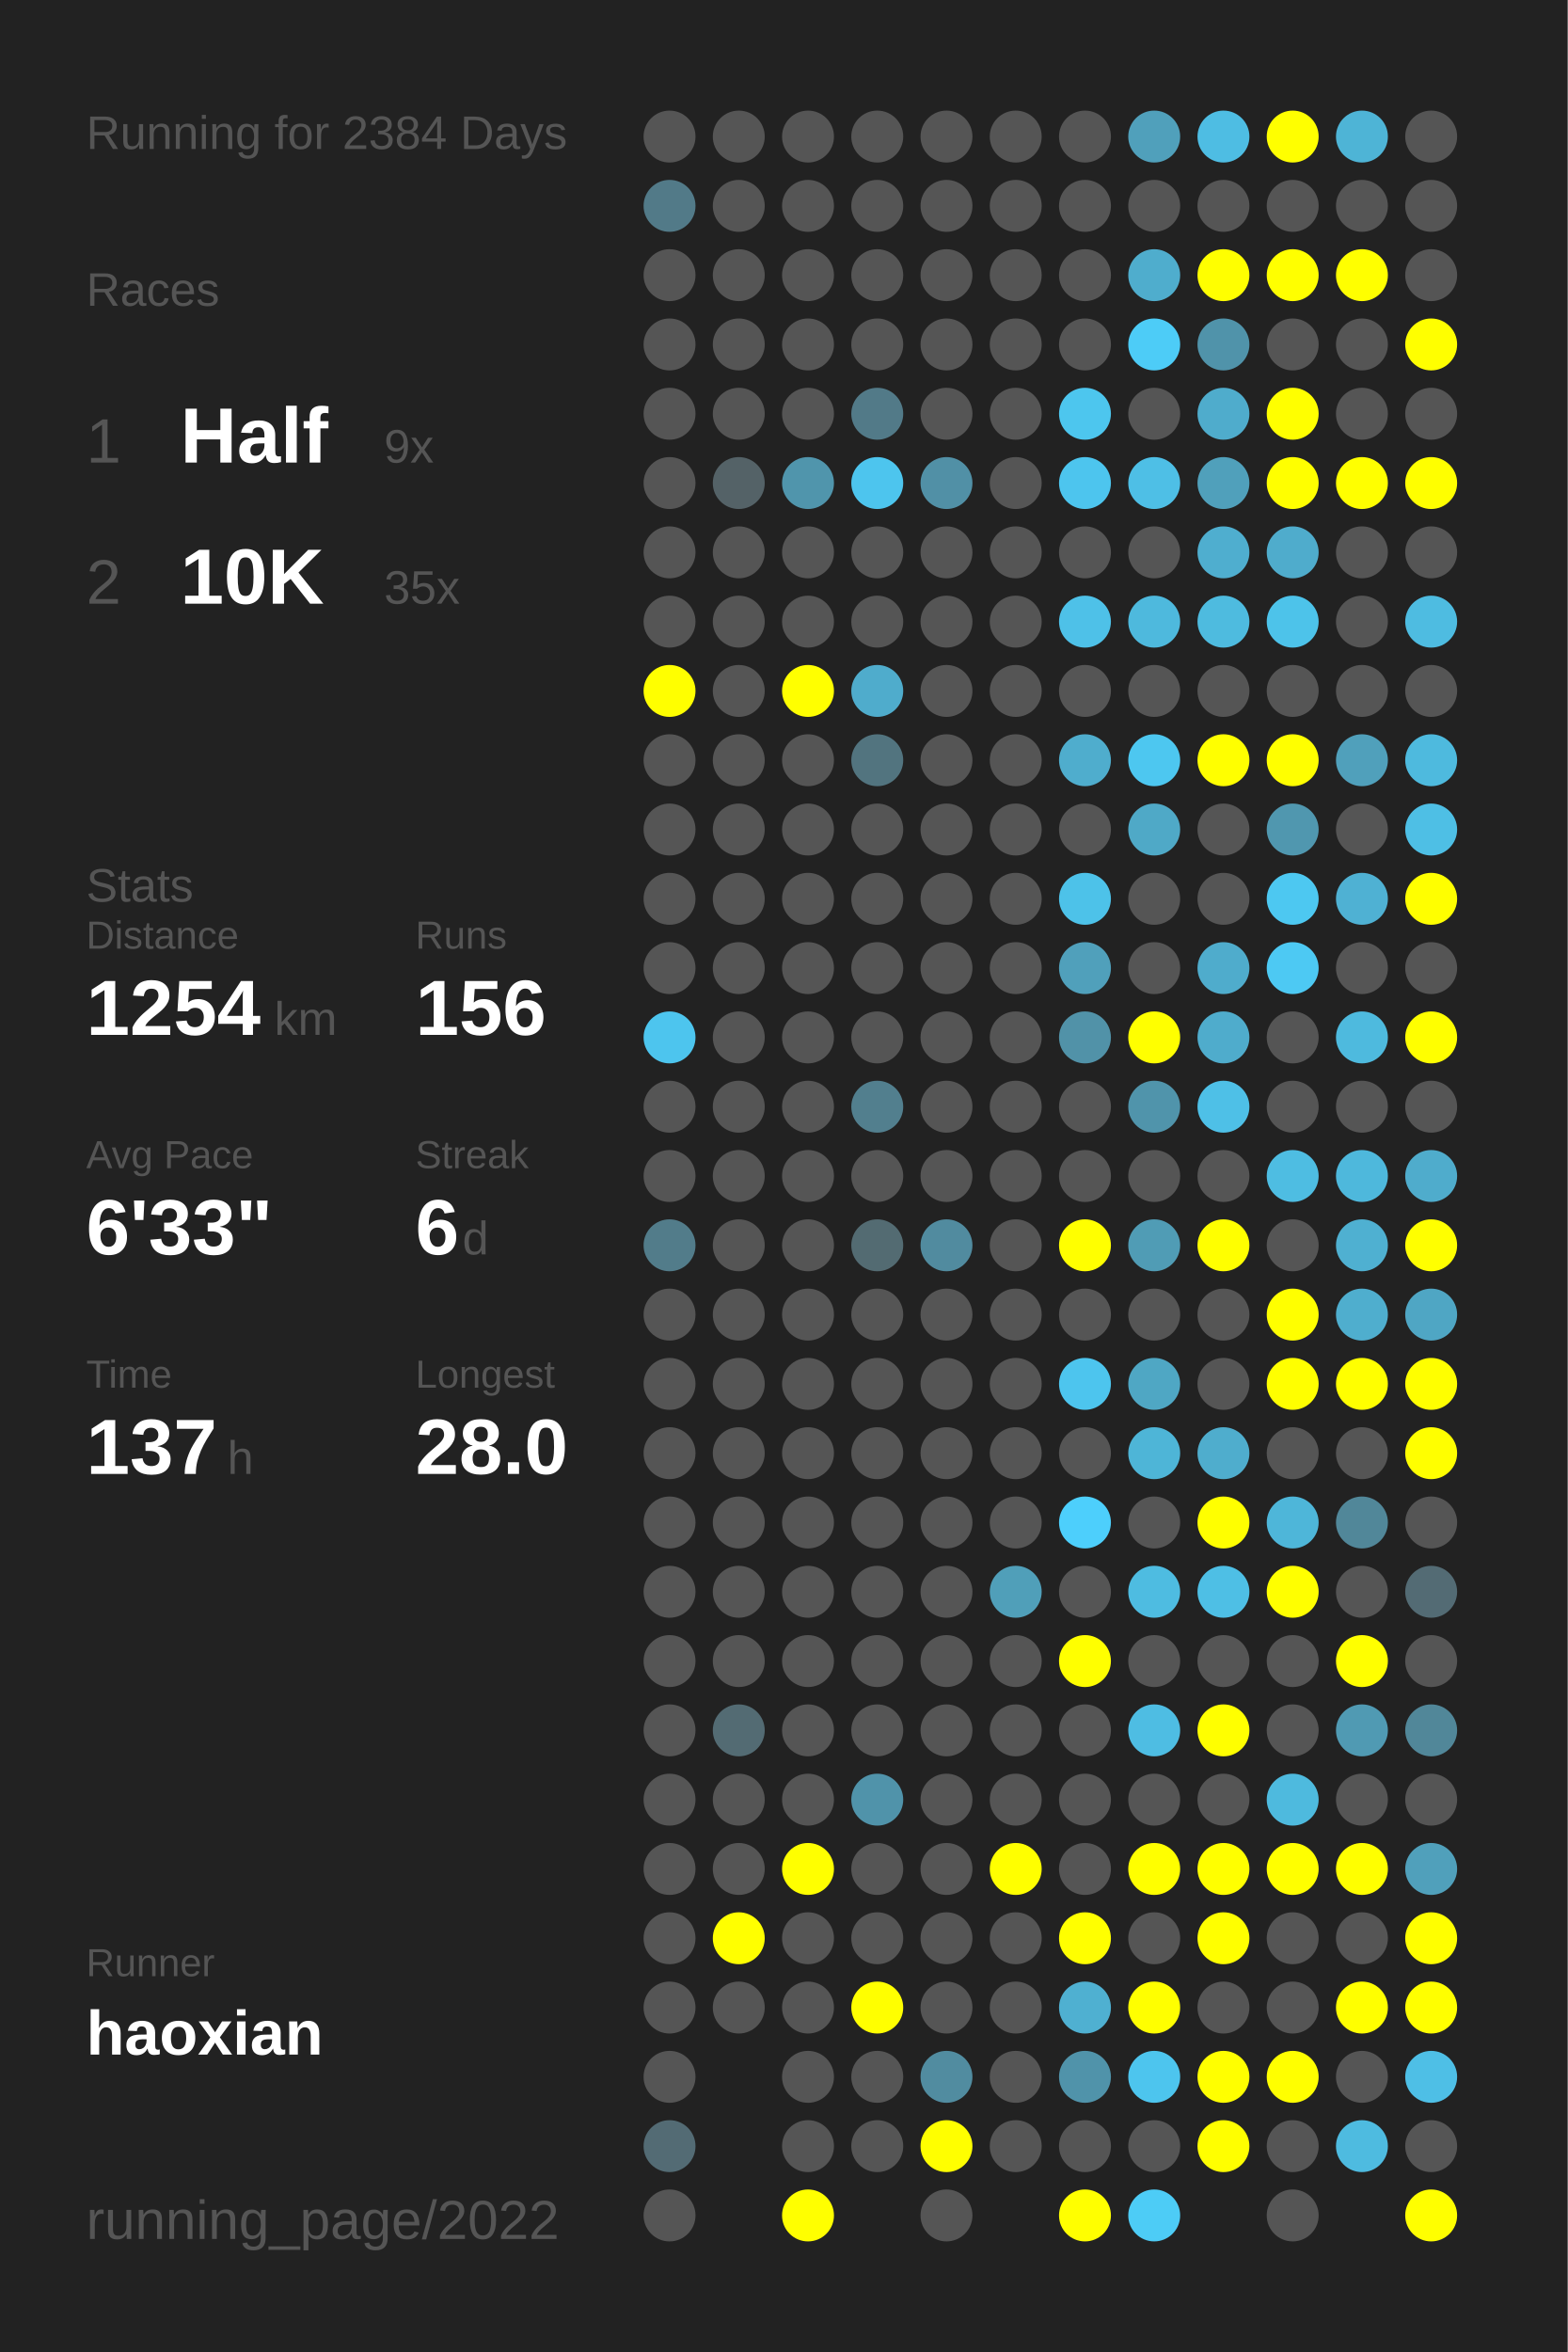
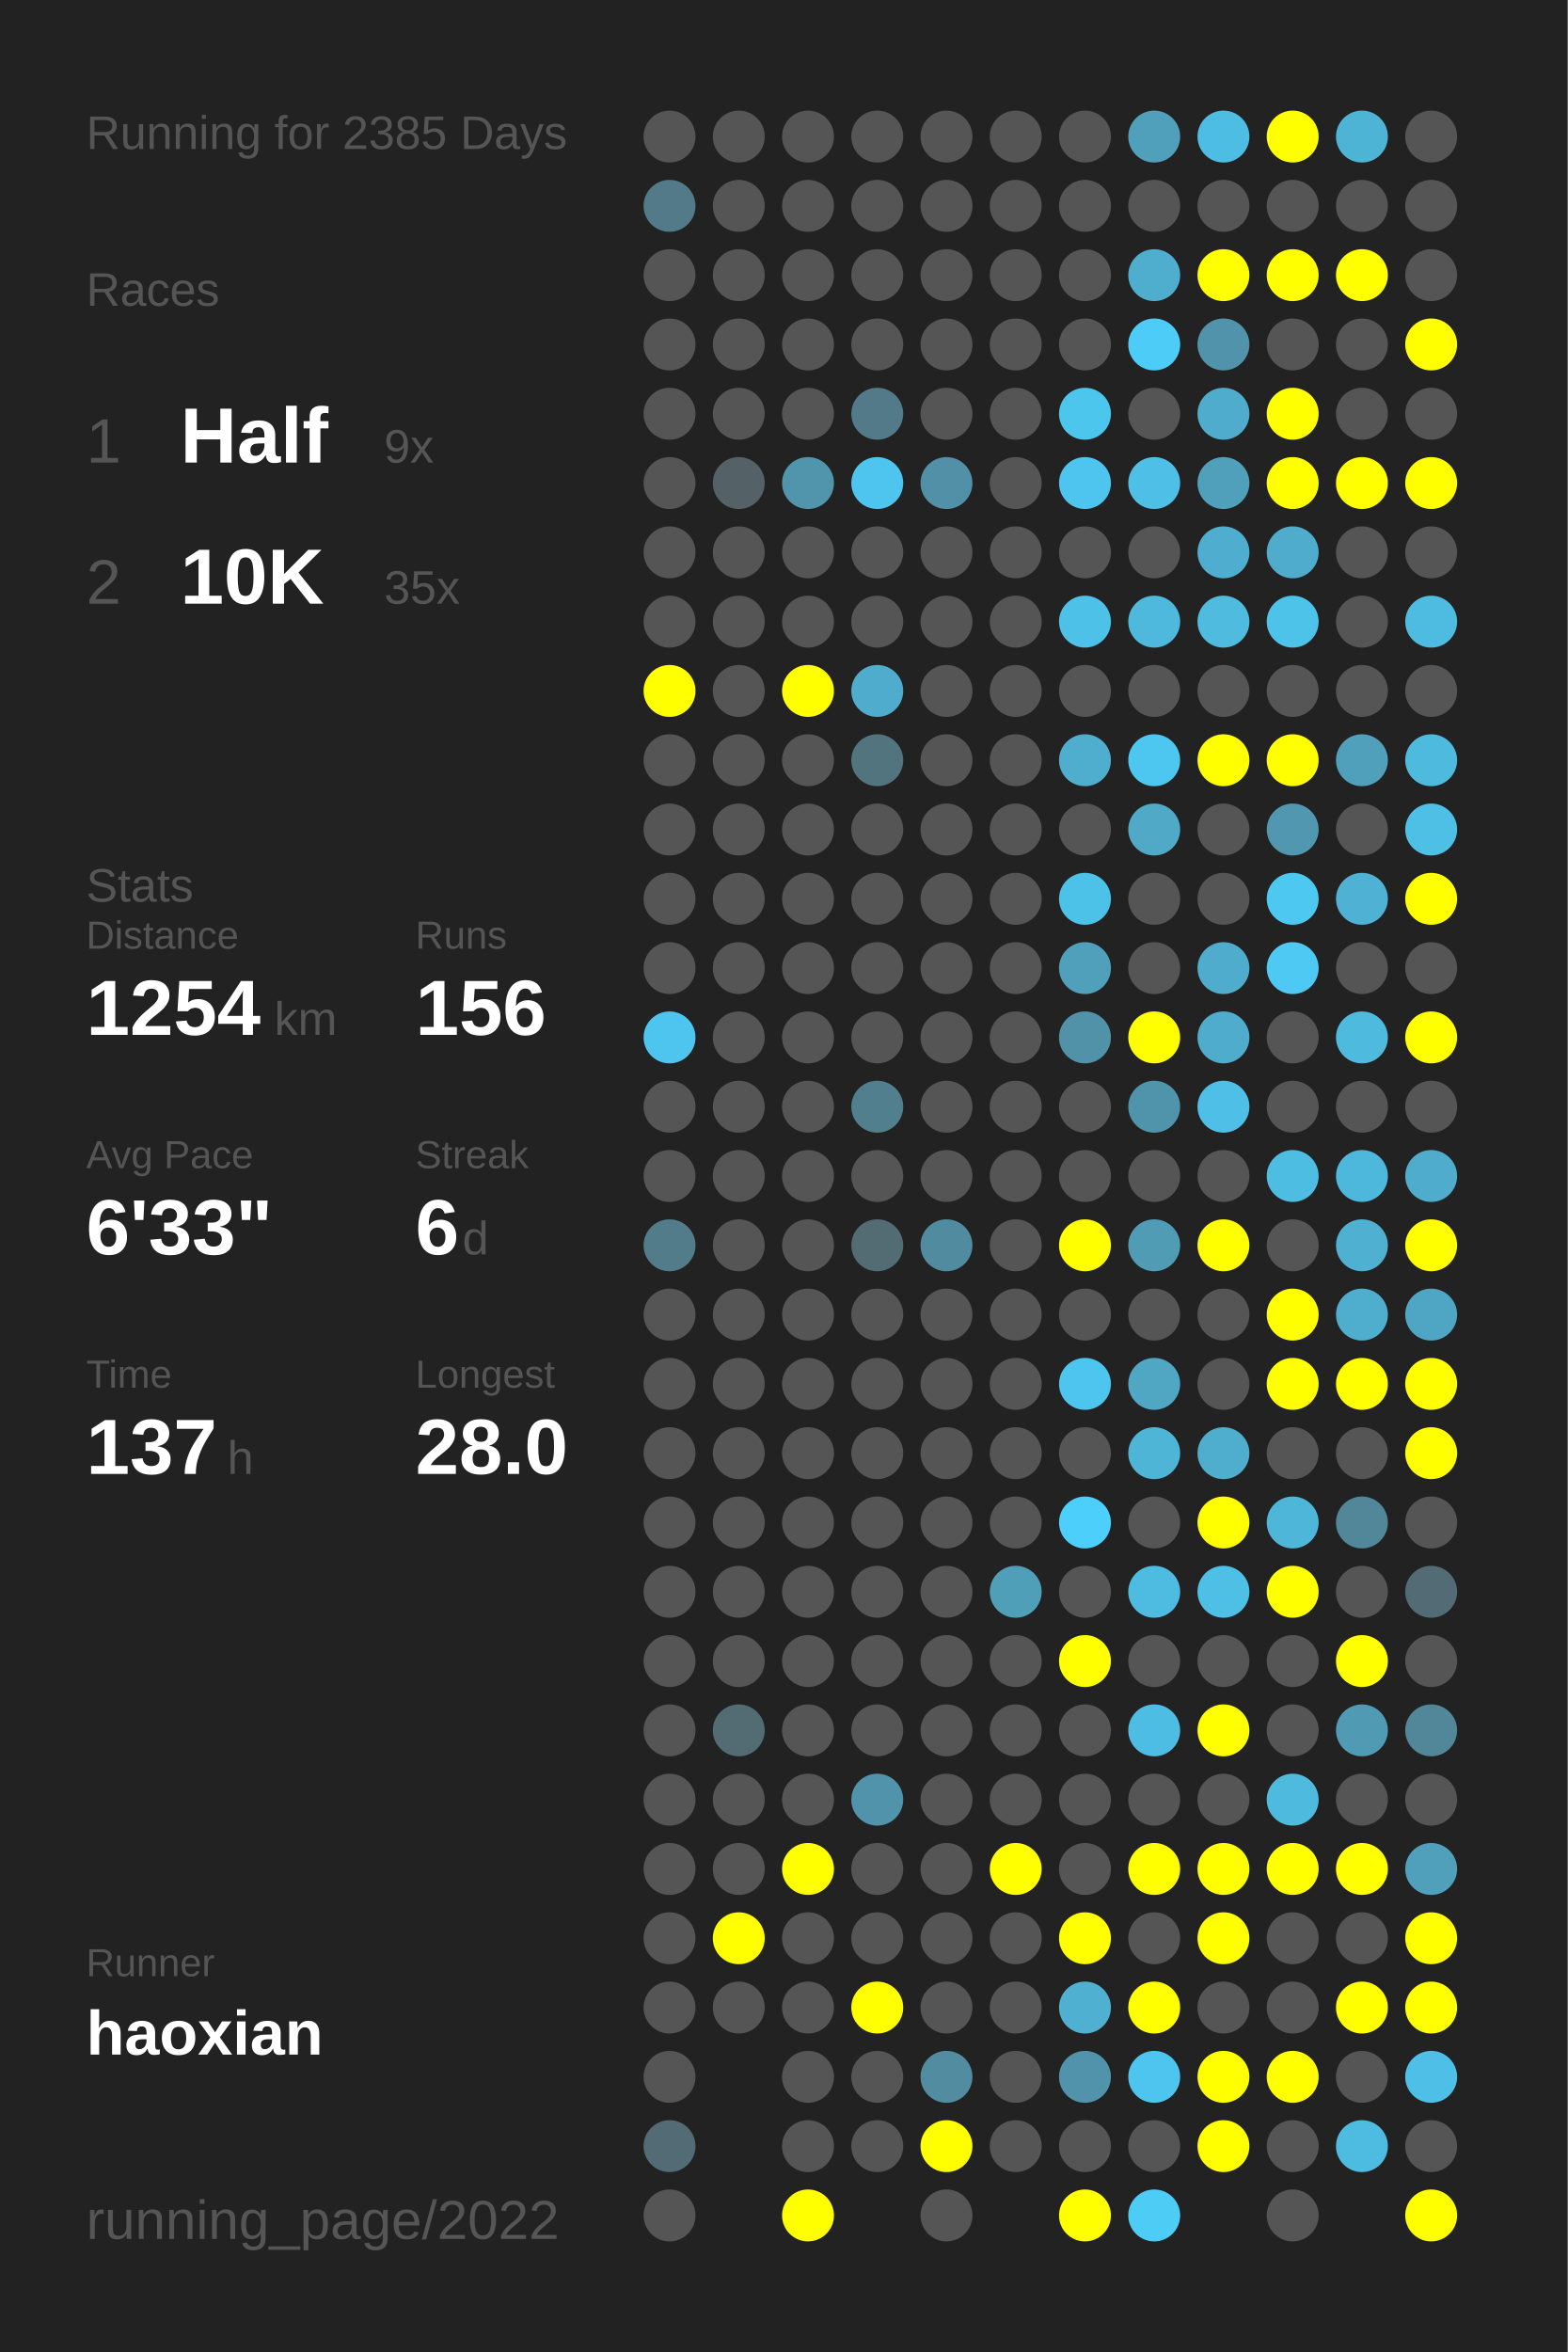
<svg xmlns="http://www.w3.org/2000/svg" baseProfile="full" height="300mm" version="1.1" viewBox="0,0,200,300" width="200mm">
  <defs />
  <rect fill="#222222" height="300" width="200" x="0" y="0" />
-   <text fill="#555555" style="font-size:6px; font-family:Arial;" x="11" y="19">Running for 2384 Days</text>
+   <text fill="#555555" style="font-size:6px; font-family:Arial;" x="11" y="19">Running for 2385 Days</text>
  <text fill="#555555" style="font-size:6px; font-family:Arial;" x="11" y="39">Races</text>
  <text fill="#555555" style="font-size:8px; font-family:Arial;" x="11" y="59">1</text>
  <text fill="#FFFFFF" style="font-size:10px; font-family:Arial; font-weight:bold;" x="23" y="59">Half</text>
  <text fill="#555555" style="font-size:6px; font-family:Arial;" x="49" y="59">9x</text>
  <text fill="#555555" style="font-size:8px; font-family:Arial;" x="11" y="77">2</text>
  <text fill="#FFFFFF" style="font-size:10px; font-family:Arial; font-weight:bold;" x="23" y="77">10K</text>
  <text fill="#555555" style="font-size:6px; font-family:Arial;" x="49" y="77">35x</text>
  <text fill="#555555" style="font-size:6px; font-family:Arial;" x="11" y="115">Stats</text>
  <text fill="#555555" style="font-size:5px; font-family:Arial;" x="11" y="121">Distance</text>
  <text fill="#FFFFFF" style="font-size:10px; font-family:Arial; font-weight:bold;" x="11" y="132">1254</text>
  <text fill="#555555" style="font-size:6px; font-family:Arial;" x="35" y="132">km</text>
  <text fill="#555555" style="font-size:5px; font-family:Arial;" x="53" y="121">Runs</text>
  <text fill="#FFFFFF" style="font-size:10px; font-family:Arial; font-weight:bold;" x="53" y="132">156</text>
  <text fill="#555555" style="font-size:5px; font-family:Arial;" x="11" y="149">Avg Pace</text>
  <text fill="#FFFFFF" style="font-size:10px; font-family:Arial; font-weight:bold;" x="11" y="160">6'33"</text>
  <text fill="#555555" style="font-size:5px; font-family:Arial;" x="53" y="149">Streak</text>
  <text fill="#FFFFFF" style="font-size:10px; font-family:Arial; font-weight:bold;" x="53" y="160">6</text>
  <text fill="#555555" style="font-size:6px; font-family:Arial;" x="59" y="160">d</text>
  <text fill="#555555" style="font-size:5px; font-family:Arial;" x="11" y="177">Time</text>
  <text fill="#FFFFFF" style="font-size:10px; font-family:Arial; font-weight:bold;" x="11" y="188">137</text>
  <text fill="#555555" style="font-size:6px; font-family:Arial;" x="29" y="188">h</text>
  <text fill="#555555" style="font-size:5px; font-family:Arial;" x="53" y="177">Longest</text>
  <text fill="#FFFFFF" style="font-size:10px; font-family:Arial; font-weight:bold;" x="53" y="188">28.0</text>
  <text fill="#555555" style="font-size:5px; font-family:Arial;" x="11" y="252.065">Runner</text>
  <text fill="#FFFFFF" style="font-size:8px; font-family:Arial; font-weight:bold;" x="11" y="262.065">haoxian</text>
  <text fill="#555555" style="font-size:7px; font-family:Arial;" x="11" y="285.581">running_page/2022</text>
  <circle cx="85.417" cy="17.419" fill="#555555" r="3.312" />
  <circle cx="85.417" cy="26.258" fill="#527a88" r="3.312" />
  <circle cx="85.417" cy="35.097" fill="#555555" r="3.312" />
  <circle cx="85.417" cy="43.935" fill="#555555" r="3.312" />
  <circle cx="85.417" cy="52.774" fill="#555555" r="3.312" />
  <circle cx="85.417" cy="61.613" fill="#555555" r="3.312" />
  <circle cx="85.417" cy="70.452" fill="#555555" r="3.312" />
  <circle cx="85.417" cy="79.29" fill="#555555" r="3.312" />
  <circle cx="85.417" cy="88.129" fill="#FFFF00" r="3.312" />
  <circle cx="85.417" cy="96.968" fill="#555555" r="3.312" />
  <circle cx="85.417" cy="105.806" fill="#555555" r="3.312" />
  <circle cx="85.417" cy="114.645" fill="#555555" r="3.312" />
  <circle cx="85.417" cy="123.484" fill="#555555" r="3.312" />
  <circle cx="85.417" cy="132.323" fill="#4dc5ee" r="3.312" />
  <circle cx="85.417" cy="141.161" fill="#555555" r="3.312" />
  <circle cx="85.417" cy="150" fill="#555555" r="3.312" />
  <circle cx="85.417" cy="158.839" fill="#527c8a" r="3.312" />
  <circle cx="85.417" cy="167.677" fill="#555555" r="3.312" />
  <circle cx="85.417" cy="176.516" fill="#555555" r="3.312" />
  <circle cx="85.417" cy="185.355" fill="#555555" r="3.312" />
  <circle cx="85.417" cy="194.194" fill="#555555" r="3.312" />
  <circle cx="85.417" cy="203.032" fill="#555555" r="3.312" />
  <circle cx="85.417" cy="211.871" fill="#555555" r="3.312" />
  <circle cx="85.417" cy="220.71" fill="#555555" r="3.312" />
  <circle cx="85.417" cy="229.548" fill="#555555" r="3.312" />
  <circle cx="85.417" cy="238.387" fill="#555555" r="3.312" />
  <circle cx="85.417" cy="247.226" fill="#555555" r="3.312" />
  <circle cx="85.417" cy="256.065" fill="#555555" r="3.312" />
  <circle cx="85.417" cy="264.903" fill="#555555" r="3.312" />
  <circle cx="85.417" cy="273.742" fill="#536b74" r="3.312" />
  <circle cx="85.417" cy="282.581" fill="#555555" r="3.312" />
  <circle cx="94.25" cy="17.419" fill="#555555" r="3.312" />
  <circle cx="94.25" cy="26.258" fill="#555555" r="3.312" />
  <circle cx="94.25" cy="35.097" fill="#555555" r="3.312" />
  <circle cx="94.25" cy="43.935" fill="#555555" r="3.312" />
  <circle cx="94.25" cy="52.774" fill="#555555" r="3.312" />
  <circle cx="94.25" cy="61.613" fill="#546267" r="3.312" />
  <circle cx="94.25" cy="70.452" fill="#555555" r="3.312" />
  <circle cx="94.25" cy="79.29" fill="#555555" r="3.312" />
  <circle cx="94.25" cy="88.129" fill="#555555" r="3.312" />
  <circle cx="94.25" cy="96.968" fill="#555555" r="3.312" />
  <circle cx="94.25" cy="105.806" fill="#555555" r="3.312" />
  <circle cx="94.25" cy="114.645" fill="#555555" r="3.312" />
  <circle cx="94.25" cy="123.484" fill="#555555" r="3.312" />
  <circle cx="94.25" cy="132.323" fill="#555555" r="3.312" />
  <circle cx="94.25" cy="141.161" fill="#555555" r="3.312" />
  <circle cx="94.25" cy="150" fill="#555555" r="3.312" />
  <circle cx="94.25" cy="158.839" fill="#555555" r="3.312" />
  <circle cx="94.25" cy="167.677" fill="#555555" r="3.312" />
  <circle cx="94.25" cy="176.516" fill="#555555" r="3.312" />
  <circle cx="94.25" cy="185.355" fill="#555555" r="3.312" />
  <circle cx="94.25" cy="194.194" fill="#555555" r="3.312" />
  <circle cx="94.25" cy="203.032" fill="#555555" r="3.312" />
  <circle cx="94.25" cy="211.871" fill="#555555" r="3.312" />
  <circle cx="94.25" cy="220.71" fill="#536b73" r="3.312" />
  <circle cx="94.25" cy="229.548" fill="#555555" r="3.312" />
  <circle cx="94.25" cy="238.387" fill="#555555" r="3.312" />
  <circle cx="94.25" cy="247.226" fill="#FFFF00" r="3.312" />
  <circle cx="94.25" cy="256.065" fill="#555555" r="3.312" />
  <circle cx="103.083" cy="17.419" fill="#555555" r="3.312" />
  <circle cx="103.083" cy="26.258" fill="#555555" r="3.312" />
  <circle cx="103.083" cy="35.097" fill="#555555" r="3.312" />
  <circle cx="103.083" cy="43.935" fill="#555555" r="3.312" />
  <circle cx="103.083" cy="52.774" fill="#555555" r="3.312" />
  <circle cx="103.083" cy="61.613" fill="#5095ac" r="3.312" />
  <circle cx="103.083" cy="70.452" fill="#555555" r="3.312" />
  <circle cx="103.083" cy="79.29" fill="#555555" r="3.312" />
  <circle cx="103.083" cy="88.129" fill="#FFFF00" r="3.312" />
  <circle cx="103.083" cy="96.968" fill="#555555" r="3.312" />
  <circle cx="103.083" cy="105.806" fill="#555555" r="3.312" />
  <circle cx="103.083" cy="114.645" fill="#555555" r="3.312" />
  <circle cx="103.083" cy="123.484" fill="#555555" r="3.312" />
  <circle cx="103.083" cy="132.323" fill="#555555" r="3.312" />
  <circle cx="103.083" cy="141.161" fill="#555555" r="3.312" />
  <circle cx="103.083" cy="150" fill="#555555" r="3.312" />
  <circle cx="103.083" cy="158.839" fill="#555555" r="3.312" />
  <circle cx="103.083" cy="167.677" fill="#555555" r="3.312" />
  <circle cx="103.083" cy="176.516" fill="#555555" r="3.312" />
  <circle cx="103.083" cy="185.355" fill="#555555" r="3.312" />
  <circle cx="103.083" cy="194.194" fill="#555555" r="3.312" />
  <circle cx="103.083" cy="203.032" fill="#555555" r="3.312" />
  <circle cx="103.083" cy="211.871" fill="#555555" r="3.312" />
  <circle cx="103.083" cy="220.71" fill="#555555" r="3.312" />
  <circle cx="103.083" cy="229.548" fill="#555555" r="3.312" />
  <circle cx="103.083" cy="238.387" fill="#FFFF00" r="3.312" />
  <circle cx="103.083" cy="247.226" fill="#555555" r="3.312" />
  <circle cx="103.083" cy="256.065" fill="#555555" r="3.312" />
  <circle cx="103.083" cy="264.903" fill="#555555" r="3.312" />
  <circle cx="103.083" cy="273.742" fill="#555555" r="3.312" />
  <circle cx="103.083" cy="282.581" fill="#FFFF00" r="3.312" />
  <circle cx="111.917" cy="17.419" fill="#555555" r="3.312" />
  <circle cx="111.917" cy="26.258" fill="#555555" r="3.312" />
  <circle cx="111.917" cy="35.097" fill="#555555" r="3.312" />
  <circle cx="111.917" cy="43.935" fill="#555555" r="3.312" />
  <circle cx="111.917" cy="52.774" fill="#527a88" r="3.312" />
  <circle cx="111.917" cy="61.613" fill="#4dc5ee" r="3.312" />
  <circle cx="111.917" cy="70.452" fill="#555555" r="3.312" />
  <circle cx="111.917" cy="79.29" fill="#555555" r="3.312" />
  <circle cx="111.917" cy="88.129" fill="#4faccc" r="3.312" />
  <circle cx="111.917" cy="96.968" fill="#52747f" r="3.312" />
  <circle cx="111.917" cy="105.806" fill="#555555" r="3.312" />
  <circle cx="111.917" cy="114.645" fill="#555555" r="3.312" />
  <circle cx="111.917" cy="123.484" fill="#555555" r="3.312" />
  <circle cx="111.917" cy="132.323" fill="#555555" r="3.312" />
  <circle cx="111.917" cy="141.161" fill="#527f8e" r="3.312" />
  <circle cx="111.917" cy="150" fill="#555555" r="3.312" />
  <circle cx="111.917" cy="158.839" fill="#536b72" r="3.312" />
  <circle cx="111.917" cy="167.677" fill="#555555" r="3.312" />
  <circle cx="111.917" cy="176.516" fill="#555555" r="3.312" />
  <circle cx="111.917" cy="185.355" fill="#555555" r="3.312" />
  <circle cx="111.917" cy="194.194" fill="#555555" r="3.312" />
  <circle cx="111.917" cy="203.032" fill="#555555" r="3.312" />
  <circle cx="111.917" cy="211.871" fill="#555555" r="3.312" />
  <circle cx="111.917" cy="220.71" fill="#555555" r="3.312" />
  <circle cx="111.917" cy="229.548" fill="#5093aa" r="3.312" />
  <circle cx="111.917" cy="238.387" fill="#555555" r="3.312" />
  <circle cx="111.917" cy="247.226" fill="#555555" r="3.312" />
  <circle cx="111.917" cy="256.065" fill="#FFFF00" r="3.312" />
  <circle cx="111.917" cy="264.903" fill="#555555" r="3.312" />
  <circle cx="111.917" cy="273.742" fill="#555555" r="3.312" />
  <circle cx="120.75" cy="17.419" fill="#555555" r="3.312" />
  <circle cx="120.75" cy="26.258" fill="#555555" r="3.312" />
  <circle cx="120.75" cy="35.097" fill="#555555" r="3.312" />
  <circle cx="120.75" cy="43.935" fill="#555555" r="3.312" />
  <circle cx="120.75" cy="52.774" fill="#555555" r="3.312" />
  <circle cx="120.75" cy="61.613" fill="#5190a6" r="3.312" />
  <circle cx="120.75" cy="70.452" fill="#555555" r="3.312" />
  <circle cx="120.75" cy="79.29" fill="#555555" r="3.312" />
  <circle cx="120.75" cy="88.129" fill="#555555" r="3.312" />
  <circle cx="120.75" cy="96.968" fill="#555555" r="3.312" />
  <circle cx="120.75" cy="105.806" fill="#555555" r="3.312" />
  <circle cx="120.75" cy="114.645" fill="#555555" r="3.312" />
  <circle cx="120.75" cy="123.484" fill="#555555" r="3.312" />
  <circle cx="120.75" cy="132.323" fill="#555555" r="3.312" />
  <circle cx="120.75" cy="141.161" fill="#555555" r="3.312" />
  <circle cx="120.75" cy="150" fill="#555555" r="3.312" />
  <circle cx="120.75" cy="158.839" fill="#518b9f" r="3.312" />
  <circle cx="120.75" cy="167.677" fill="#555555" r="3.312" />
  <circle cx="120.75" cy="176.516" fill="#555555" r="3.312" />
  <circle cx="120.75" cy="185.355" fill="#555555" r="3.312" />
  <circle cx="120.75" cy="194.194" fill="#555555" r="3.312" />
  <circle cx="120.75" cy="203.032" fill="#555555" r="3.312" />
  <circle cx="120.75" cy="211.871" fill="#555555" r="3.312" />
  <circle cx="120.75" cy="220.71" fill="#555555" r="3.312" />
  <circle cx="120.75" cy="229.548" fill="#555555" r="3.312" />
  <circle cx="120.75" cy="238.387" fill="#555555" r="3.312" />
  <circle cx="120.75" cy="247.226" fill="#555555" r="3.312" />
  <circle cx="120.75" cy="256.065" fill="#555555" r="3.312" />
  <circle cx="120.75" cy="264.903" fill="#518ca0" r="3.312" />
  <circle cx="120.75" cy="273.742" fill="#FFFF00" r="3.312" />
  <circle cx="120.75" cy="282.581" fill="#555555" r="3.312" />
  <circle cx="129.583" cy="17.419" fill="#555555" r="3.312" />
  <circle cx="129.583" cy="26.258" fill="#555555" r="3.312" />
  <circle cx="129.583" cy="35.097" fill="#555555" r="3.312" />
  <circle cx="129.583" cy="43.935" fill="#555555" r="3.312" />
  <circle cx="129.583" cy="52.774" fill="#555555" r="3.312" />
  <circle cx="129.583" cy="61.613" fill="#555555" r="3.312" />
  <circle cx="129.583" cy="70.452" fill="#555555" r="3.312" />
  <circle cx="129.583" cy="79.29" fill="#555555" r="3.312" />
  <circle cx="129.583" cy="88.129" fill="#555555" r="3.312" />
  <circle cx="129.583" cy="96.968" fill="#555555" r="3.312" />
  <circle cx="129.583" cy="105.806" fill="#555555" r="3.312" />
  <circle cx="129.583" cy="114.645" fill="#555555" r="3.312" />
  <circle cx="129.583" cy="123.484" fill="#555555" r="3.312" />
  <circle cx="129.583" cy="132.323" fill="#555555" r="3.312" />
  <circle cx="129.583" cy="141.161" fill="#555555" r="3.312" />
  <circle cx="129.583" cy="150" fill="#555555" r="3.312" />
  <circle cx="129.583" cy="158.839" fill="#555555" r="3.312" />
  <circle cx="129.583" cy="167.677" fill="#555555" r="3.312" />
  <circle cx="129.583" cy="176.516" fill="#555555" r="3.312" />
  <circle cx="129.583" cy="185.355" fill="#555555" r="3.312" />
  <circle cx="129.583" cy="194.194" fill="#555555" r="3.312" />
  <circle cx="129.583" cy="203.032" fill="#509fb9" r="3.312" />
  <circle cx="129.583" cy="211.871" fill="#555555" r="3.312" />
  <circle cx="129.583" cy="220.71" fill="#555555" r="3.312" />
  <circle cx="129.583" cy="229.548" fill="#555555" r="3.312" />
  <circle cx="129.583" cy="238.387" fill="#FFFF00" r="3.312" />
  <circle cx="129.583" cy="247.226" fill="#555555" r="3.312" />
  <circle cx="129.583" cy="256.065" fill="#555555" r="3.312" />
  <circle cx="129.583" cy="264.903" fill="#555555" r="3.312" />
  <circle cx="129.583" cy="273.742" fill="#555555" r="3.312" />
  <circle cx="138.417" cy="17.419" fill="#555555" r="3.312" />
  <circle cx="138.417" cy="26.258" fill="#555555" r="3.312" />
  <circle cx="138.417" cy="35.097" fill="#555555" r="3.312" />
  <circle cx="138.417" cy="43.935" fill="#555555" r="3.312" />
  <circle cx="138.417" cy="52.774" fill="#4dc6ee" r="3.312" />
  <circle cx="138.417" cy="61.613" fill="#4dc5ee" r="3.312" />
  <circle cx="138.417" cy="70.452" fill="#555555" r="3.312" />
  <circle cx="138.417" cy="79.29" fill="#4ec1e8" r="3.312" />
  <circle cx="138.417" cy="88.129" fill="#555555" r="3.312" />
  <circle cx="138.417" cy="96.968" fill="#4fadcd" r="3.312" />
  <circle cx="138.417" cy="105.806" fill="#555555" r="3.312" />
  <circle cx="138.417" cy="114.645" fill="#4dc2e9" r="3.312" />
  <circle cx="138.417" cy="123.484" fill="#50a0bb" r="3.312" />
  <circle cx="138.417" cy="132.323" fill="#5192a8" r="3.312" />
  <circle cx="138.417" cy="141.161" fill="#555555" r="3.312" />
  <circle cx="138.417" cy="150" fill="#555555" r="3.312" />
  <circle cx="138.417" cy="158.839" fill="#FFFF00" r="3.312" />
  <circle cx="138.417" cy="167.677" fill="#555555" r="3.312" />
  <circle cx="138.417" cy="176.516" fill="#4dc5ee" r="3.312" />
  <circle cx="138.417" cy="185.355" fill="#555555" r="3.312" />
  <circle cx="138.417" cy="194.194" fill="#4dcffc" r="3.312" />
  <circle cx="138.417" cy="203.032" fill="#555555" r="3.312" />
  <circle cx="138.417" cy="211.871" fill="#FFFF00" r="3.312" />
  <circle cx="138.417" cy="220.71" fill="#555555" r="3.312" />
  <circle cx="138.417" cy="229.548" fill="#555555" r="3.312" />
  <circle cx="138.417" cy="238.387" fill="#555555" r="3.312" />
  <circle cx="138.417" cy="247.226" fill="#FFFF00" r="3.312" />
  <circle cx="138.417" cy="256.065" fill="#4fb0d1" r="3.312" />
  <circle cx="138.417" cy="264.903" fill="#5093aa" r="3.312" />
  <circle cx="138.417" cy="273.742" fill="#555555" r="3.312" />
  <circle cx="138.417" cy="282.581" fill="#FFFF00" r="3.312" />
  <circle cx="147.25" cy="17.419" fill="#50a0bb" r="3.312" />
  <circle cx="147.25" cy="26.258" fill="#555555" r="3.312" />
  <circle cx="147.25" cy="35.097" fill="#4fadcd" r="3.312" />
  <circle cx="147.25" cy="43.935" fill="#4dccf7" r="3.312" />
  <circle cx="147.25" cy="52.774" fill="#555555" r="3.312" />
  <circle cx="147.25" cy="61.613" fill="#4ebfe6" r="3.312" />
  <circle cx="147.25" cy="70.452" fill="#555555" r="3.312" />
  <circle cx="147.25" cy="79.29" fill="#4eb9dd" r="3.312" />
  <circle cx="147.25" cy="88.129" fill="#555555" r="3.312" />
  <circle cx="147.25" cy="96.968" fill="#4dc7f0" r="3.312" />
  <circle cx="147.25" cy="105.806" fill="#4fa9c7" r="3.312" />
  <circle cx="147.25" cy="114.645" fill="#555555" r="3.312" />
  <circle cx="147.25" cy="123.484" fill="#555555" r="3.312" />
  <circle cx="147.25" cy="132.323" fill="#FFFF00" r="3.312" />
  <circle cx="147.25" cy="141.161" fill="#5094ab" r="3.312" />
  <circle cx="147.25" cy="150" fill="#555555" r="3.312" />
  <circle cx="147.25" cy="158.839" fill="#509cb5" r="3.312" />
  <circle cx="147.25" cy="167.677" fill="#555555" r="3.312" />
  <circle cx="147.25" cy="176.516" fill="#4fa7c4" r="3.312" />
  <circle cx="147.25" cy="185.355" fill="#4eb5d7" r="3.312" />
  <circle cx="147.25" cy="194.194" fill="#555555" r="3.312" />
  <circle cx="147.25" cy="203.032" fill="#4ebce1" r="3.312" />
  <circle cx="147.25" cy="211.871" fill="#555555" r="3.312" />
  <circle cx="147.25" cy="220.71" fill="#4ebde3" r="3.312" />
  <circle cx="147.25" cy="229.548" fill="#555555" r="3.312" />
  <circle cx="147.25" cy="238.387" fill="#FFFF00" r="3.312" />
  <circle cx="147.25" cy="247.226" fill="#555555" r="3.312" />
  <circle cx="147.25" cy="256.065" fill="#FFFF00" r="3.312" />
  <circle cx="147.25" cy="264.903" fill="#4dc5ee" r="3.312" />
  <circle cx="147.25" cy="273.742" fill="#555555" r="3.312" />
  <circle cx="147.25" cy="282.581" fill="#4dccf6" r="3.312" />
  <circle cx="156.083" cy="17.419" fill="#4ebde3" r="3.312" />
  <circle cx="156.083" cy="26.258" fill="#555555" r="3.312" />
  <circle cx="156.083" cy="35.097" fill="#FFFF00" r="3.312" />
  <circle cx="156.083" cy="43.935" fill="#5093aa" r="3.312" />
  <circle cx="156.083" cy="52.774" fill="#4faccc" r="3.312" />
  <circle cx="156.083" cy="61.613" fill="#50a0bb" r="3.312" />
  <circle cx="156.083" cy="70.452" fill="#4faecf" r="3.312" />
  <circle cx="156.083" cy="79.29" fill="#4ebbdf" r="3.312" />
  <circle cx="156.083" cy="88.129" fill="#555555" r="3.312" />
  <circle cx="156.083" cy="96.968" fill="#FFFF00" r="3.312" />
  <circle cx="156.083" cy="105.806" fill="#555555" r="3.312" />
  <circle cx="156.083" cy="114.645" fill="#555555" r="3.312" />
  <circle cx="156.083" cy="123.484" fill="#4faccc" r="3.312" />
  <circle cx="156.083" cy="132.323" fill="#4faccc" r="3.312" />
  <circle cx="156.083" cy="141.161" fill="#4ec0e7" r="3.312" />
  <circle cx="156.083" cy="150" fill="#555555" r="3.312" />
  <circle cx="156.083" cy="158.839" fill="#FFFF00" r="3.312" />
  <circle cx="156.083" cy="167.677" fill="#555555" r="3.312" />
  <circle cx="156.083" cy="176.516" fill="#555555" r="3.312" />
  <circle cx="156.083" cy="185.355" fill="#4fadcd" r="3.312" />
  <circle cx="156.083" cy="194.194" fill="#FFFF00" r="3.312" />
  <circle cx="156.083" cy="203.032" fill="#4ebfe5" r="3.312" />
  <circle cx="156.083" cy="211.871" fill="#555555" r="3.312" />
  <circle cx="156.083" cy="220.71" fill="#FFFF00" r="3.312" />
  <circle cx="156.083" cy="229.548" fill="#555555" r="3.312" />
  <circle cx="156.083" cy="238.387" fill="#FFFF00" r="3.312" />
  <circle cx="156.083" cy="247.226" fill="#FFFF00" r="3.312" />
  <circle cx="156.083" cy="256.065" fill="#555555" r="3.312" />
  <circle cx="156.083" cy="264.903" fill="#FFFF00" r="3.312" />
  <circle cx="156.083" cy="273.742" fill="#FFFF00" r="3.312" />
  <circle cx="164.917" cy="17.419" fill="#FFFF00" r="3.312" />
  <circle cx="164.917" cy="26.258" fill="#555555" r="3.312" />
  <circle cx="164.917" cy="35.097" fill="#FFFF00" r="3.312" />
  <circle cx="164.917" cy="43.935" fill="#555555" r="3.312" />
  <circle cx="164.917" cy="52.774" fill="#FFFF00" r="3.312" />
  <circle cx="164.917" cy="61.613" fill="#FFFF00" r="3.312" />
  <circle cx="164.917" cy="70.452" fill="#4faccc" r="3.312" />
  <circle cx="164.917" cy="79.29" fill="#4dc3ea" r="3.312" />
  <circle cx="164.917" cy="88.129" fill="#555555" r="3.312" />
  <circle cx="164.917" cy="96.968" fill="#FFFF00" r="3.312" />
  <circle cx="164.917" cy="105.806" fill="#5097af" r="3.312" />
  <circle cx="164.917" cy="114.645" fill="#4dc8f1" r="3.312" />
  <circle cx="164.917" cy="123.484" fill="#4dc9f3" r="3.312" />
  <circle cx="164.917" cy="132.323" fill="#555555" r="3.312" />
  <circle cx="164.917" cy="141.161" fill="#555555" r="3.312" />
  <circle cx="164.917" cy="150" fill="#4ebde2" r="3.312" />
  <circle cx="164.917" cy="158.839" fill="#555555" r="3.312" />
  <circle cx="164.917" cy="167.677" fill="#FFFF00" r="3.312" />
  <circle cx="164.917" cy="176.516" fill="#FFFF00" r="3.312" />
  <circle cx="164.917" cy="185.355" fill="#555555" r="3.312" />
  <circle cx="164.917" cy="194.194" fill="#4eb6d9" r="3.312" />
  <circle cx="164.917" cy="203.032" fill="#FFFF00" r="3.312" />
  <circle cx="164.917" cy="211.871" fill="#555555" r="3.312" />
  <circle cx="164.917" cy="220.71" fill="#555555" r="3.312" />
  <circle cx="164.917" cy="229.548" fill="#4ebade" r="3.312" />
  <circle cx="164.917" cy="238.387" fill="#FFFF00" r="3.312" />
  <circle cx="164.917" cy="247.226" fill="#555555" r="3.312" />
  <circle cx="164.917" cy="256.065" fill="#555555" r="3.312" />
  <circle cx="164.917" cy="264.903" fill="#FFFF00" r="3.312" />
  <circle cx="164.917" cy="273.742" fill="#555555" r="3.312" />
  <circle cx="164.917" cy="282.581" fill="#555555" r="3.312" />
  <circle cx="173.75" cy="17.419" fill="#4eb4d6" r="3.312" />
  <circle cx="173.75" cy="26.258" fill="#555555" r="3.312" />
  <circle cx="173.75" cy="35.097" fill="#FFFF00" r="3.312" />
  <circle cx="173.75" cy="43.935" fill="#555555" r="3.312" />
  <circle cx="173.75" cy="52.774" fill="#555555" r="3.312" />
  <circle cx="173.75" cy="61.613" fill="#FFFF00" r="3.312" />
  <circle cx="173.75" cy="70.452" fill="#555555" r="3.312" />
  <circle cx="173.75" cy="79.29" fill="#555555" r="3.312" />
  <circle cx="173.75" cy="88.129" fill="#555555" r="3.312" />
  <circle cx="173.75" cy="96.968" fill="#50a0bb" r="3.312" />
  <circle cx="173.75" cy="105.806" fill="#555555" r="3.312" />
  <circle cx="173.75" cy="114.645" fill="#4fb1d3" r="3.312" />
  <circle cx="173.75" cy="123.484" fill="#555555" r="3.312" />
  <circle cx="173.75" cy="132.323" fill="#4ebade" r="3.312" />
  <circle cx="173.75" cy="141.161" fill="#555555" r="3.312" />
  <circle cx="173.75" cy="150" fill="#4eb8dc" r="3.312" />
  <circle cx="173.75" cy="158.839" fill="#4fb0d1" r="3.312" />
  <circle cx="173.75" cy="167.677" fill="#4faece" r="3.312" />
  <circle cx="173.75" cy="176.516" fill="#FFFF00" r="3.312" />
  <circle cx="173.75" cy="185.355" fill="#555555" r="3.312" />
  <circle cx="173.75" cy="194.194" fill="#518799" r="3.312" />
  <circle cx="173.75" cy="203.032" fill="#555555" r="3.312" />
  <circle cx="173.75" cy="211.871" fill="#FFFF00" r="3.312" />
  <circle cx="173.75" cy="220.71" fill="#509ab3" r="3.312" />
  <circle cx="173.75" cy="229.548" fill="#555555" r="3.312" />
  <circle cx="173.75" cy="238.387" fill="#FFFF00" r="3.312" />
  <circle cx="173.75" cy="247.226" fill="#555555" r="3.312" />
  <circle cx="173.75" cy="256.065" fill="#FFFF00" r="3.312" />
  <circle cx="173.75" cy="264.903" fill="#555555" r="3.312" />
  <circle cx="173.75" cy="273.742" fill="#4ebbe0" r="3.312" />
  <circle cx="182.583" cy="17.419" fill="#555555" r="3.312" />
  <circle cx="182.583" cy="26.258" fill="#555555" r="3.312" />
  <circle cx="182.583" cy="35.097" fill="#555555" r="3.312" />
  <circle cx="182.583" cy="43.935" fill="#FFFF00" r="3.312" />
  <circle cx="182.583" cy="52.774" fill="#555555" r="3.312" />
  <circle cx="182.583" cy="61.613" fill="#FFFF00" r="3.312" />
  <circle cx="182.583" cy="70.452" fill="#555555" r="3.312" />
  <circle cx="182.583" cy="79.29" fill="#4ebce1" r="3.312" />
  <circle cx="182.583" cy="88.129" fill="#555555" r="3.312" />
  <circle cx="182.583" cy="96.968" fill="#4ebade" r="3.312" />
  <circle cx="182.583" cy="105.806" fill="#4ebfe5" r="3.312" />
  <circle cx="182.583" cy="114.645" fill="#FFFF00" r="3.312" />
  <circle cx="182.583" cy="123.484" fill="#555555" r="3.312" />
  <circle cx="182.583" cy="132.323" fill="#FFFF00" r="3.312" />
  <circle cx="182.583" cy="141.161" fill="#555555" r="3.312" />
  <circle cx="182.583" cy="150" fill="#4faccc" r="3.312" />
  <circle cx="182.583" cy="158.839" fill="#FFFF00" r="3.312" />
  <circle cx="182.583" cy="167.677" fill="#4fa6c4" r="3.312" />
  <circle cx="182.583" cy="176.516" fill="#FFFF00" r="3.312" />
  <circle cx="182.583" cy="185.355" fill="#FFFF00" r="3.312" />
  <circle cx="182.583" cy="194.194" fill="#555555" r="3.312" />
  <circle cx="182.583" cy="203.032" fill="#536b74" r="3.312" />
  <circle cx="182.583" cy="211.871" fill="#555555" r="3.312" />
  <circle cx="182.583" cy="220.71" fill="#518799" r="3.312" />
  <circle cx="182.583" cy="229.548" fill="#555555" r="3.312" />
  <circle cx="182.583" cy="238.387" fill="#50a0bb" r="3.312" />
  <circle cx="182.583" cy="247.226" fill="#FFFF00" r="3.312" />
  <circle cx="182.583" cy="256.065" fill="#FFFF00" r="3.312" />
  <circle cx="182.583" cy="264.903" fill="#4ebfe6" r="3.312" />
  <circle cx="182.583" cy="273.742" fill="#555555" r="3.312" />
  <circle cx="182.583" cy="282.581" fill="#FFFF00" r="3.312" />
</svg>
